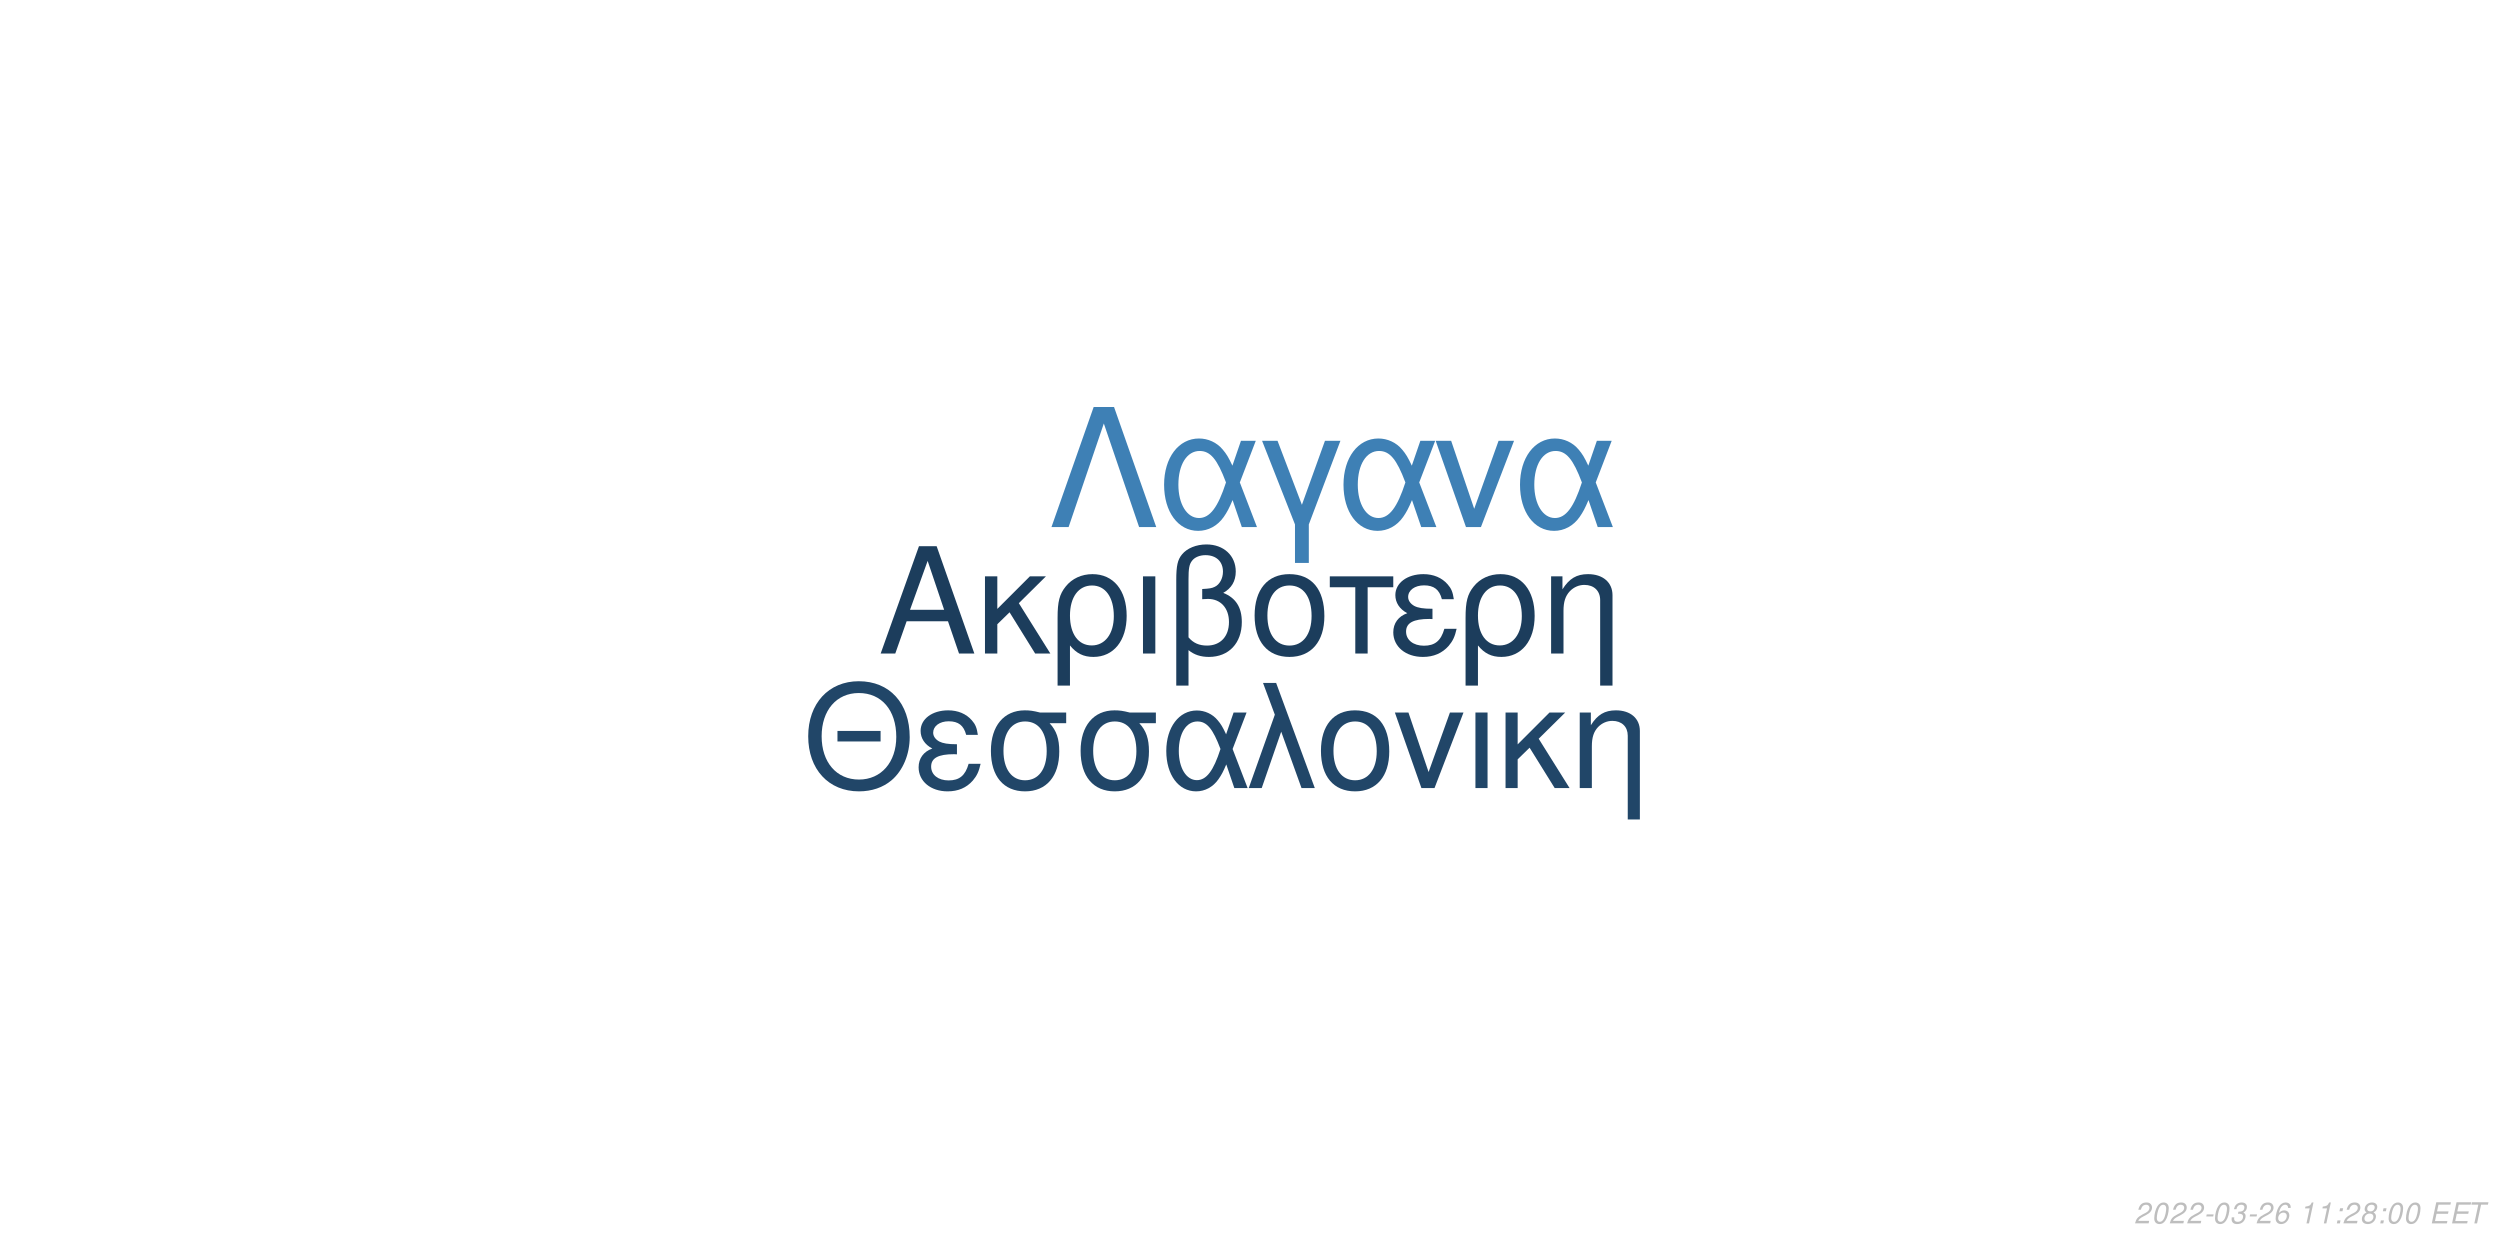
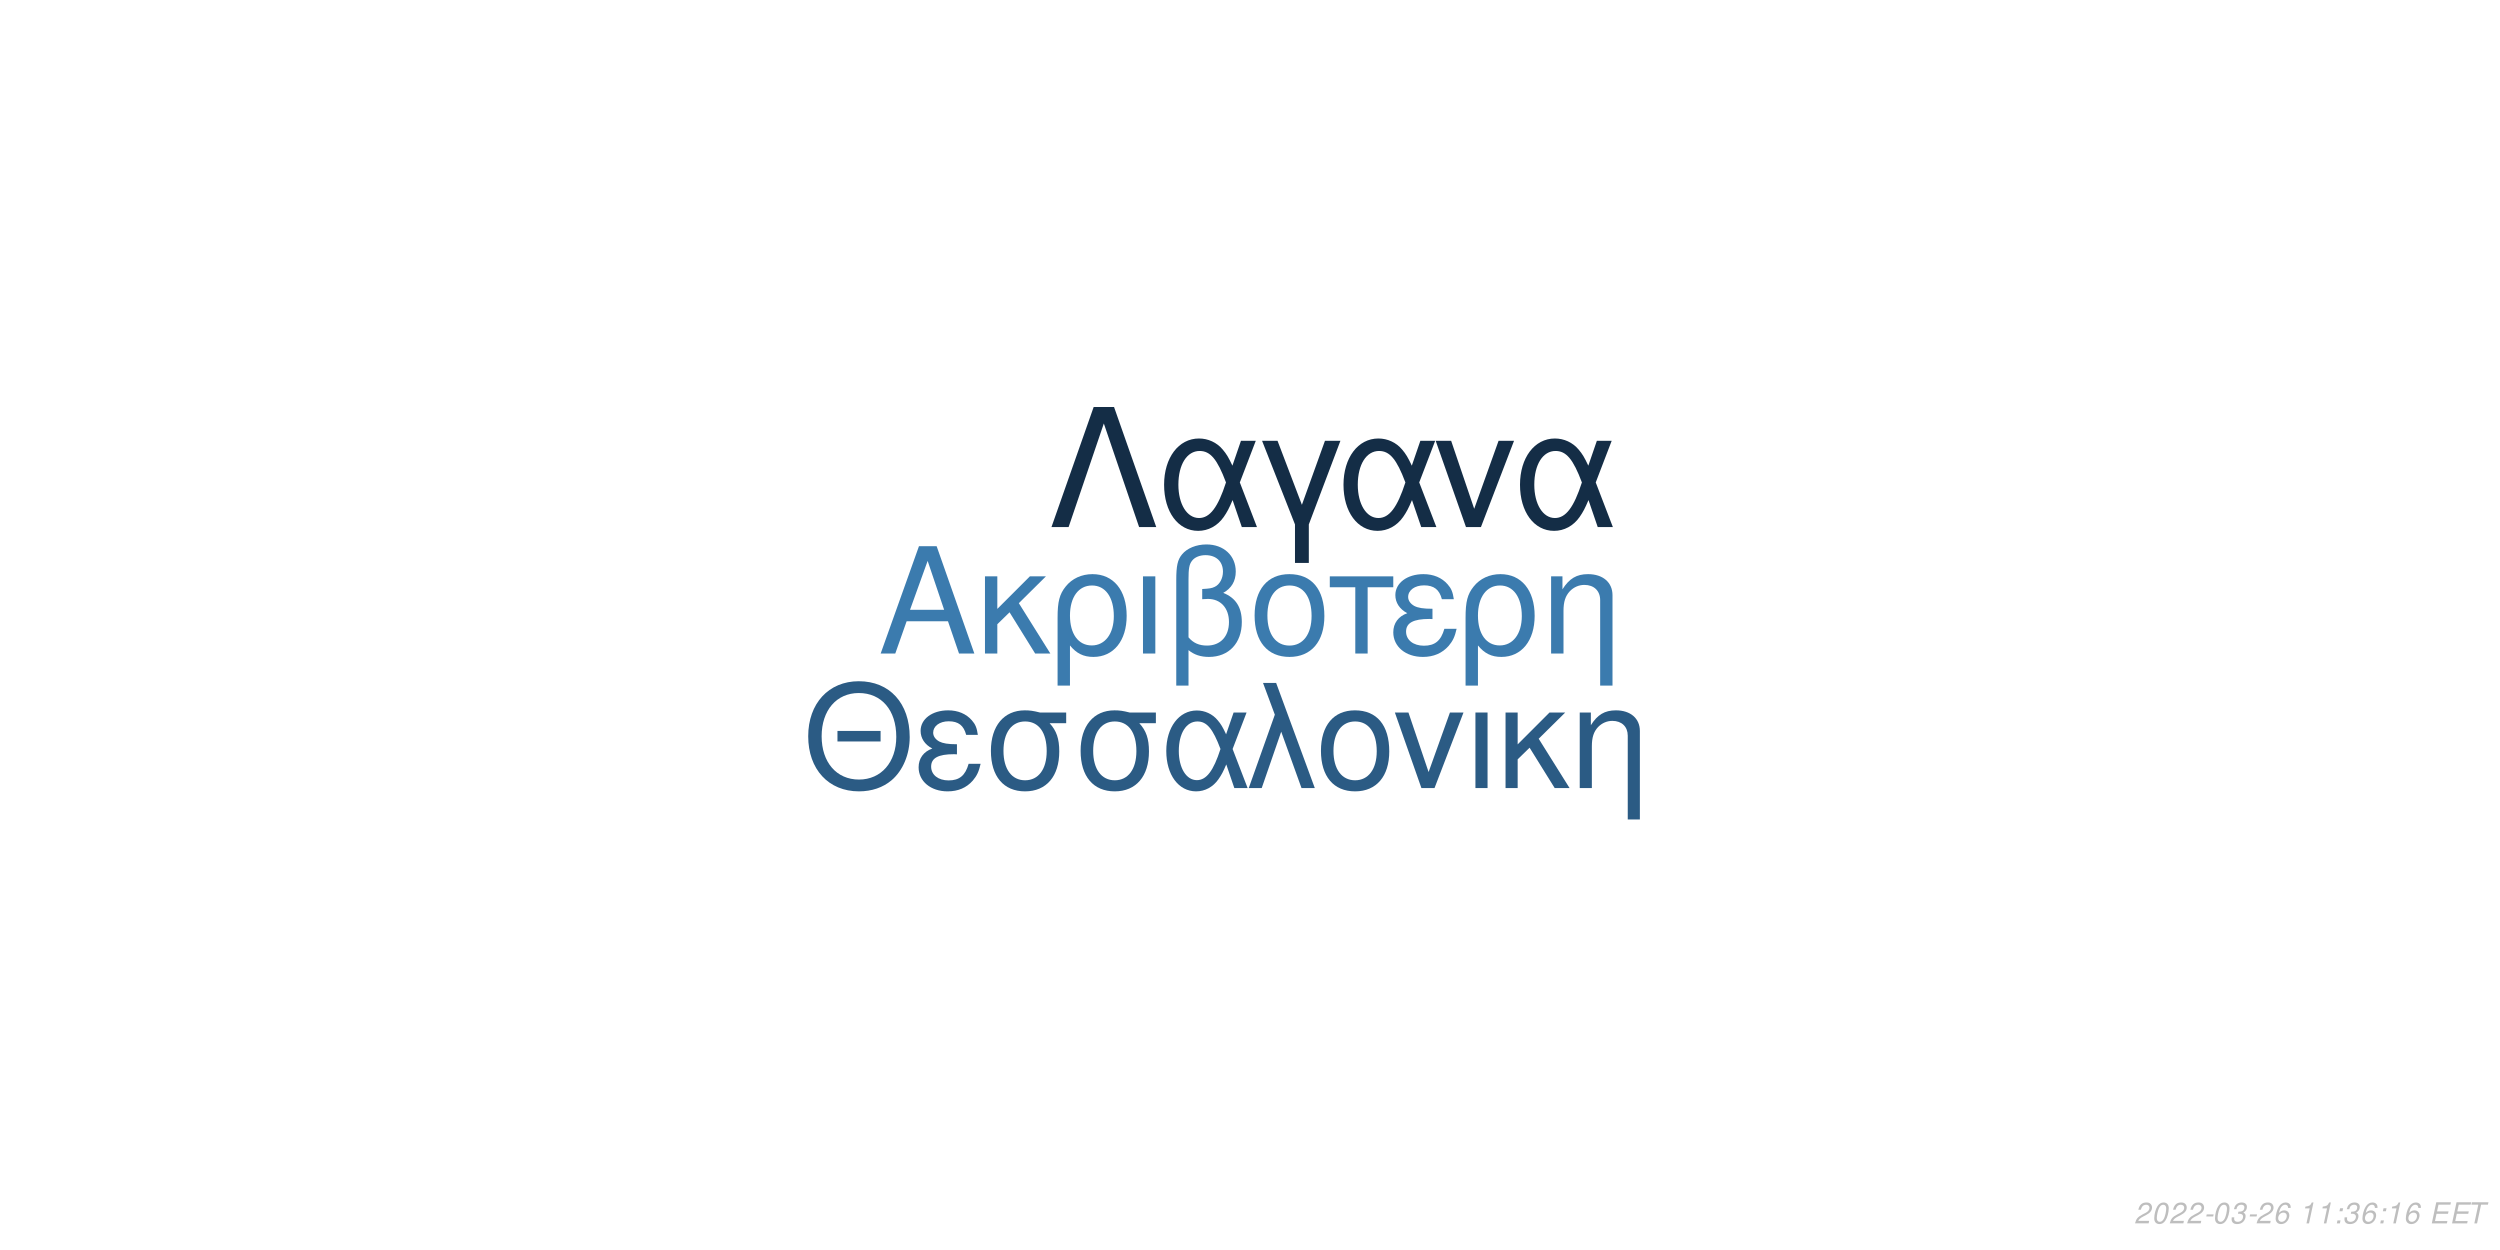
<svg xmlns="http://www.w3.org/2000/svg" xmlns:xlink="http://www.w3.org/1999/xlink" width="864pt" height="432pt" viewBox="0 0 864 432" version="1.1">
  <defs>
    <g>
      <symbol overflow="visible" id="glyph0-0">
        <path style="stroke:none;" d="" />
      </symbol>
      <symbol overflow="visible" id="glyph0-1">
        <path style="stroke:none;" d="M 24.125 -11.141 L 27.938 0 L 33.234 0 L 20.203 -37.094 L 14.094 -37.094 L 0.859 0 L 5.906 0 L 9.828 -11.141 Z M 22.797 -15.109 L 11 -15.109 L 17.094 -32.016 Z M 22.797 -15.109 " />
      </symbol>
      <symbol overflow="visible" id="glyph0-2">
        <path style="stroke:none;" d="M 7.172 -15.422 L 7.172 -26.672 L 2.906 -26.672 L 2.906 0 L 7.172 0 L 7.172 -10.125 L 11.406 -14.25 L 20.25 0 L 25.5 0 L 14.609 -17.406 L 23.969 -26.672 L 18.422 -26.672 Z M 7.172 -15.422 " />
      </symbol>
      <symbol overflow="visible" id="glyph0-3">
        <path style="stroke:none;" d="M 3 11.094 L 7.281 11.094 L 7.281 -2.797 C 9.516 -0.047 11.953 1.172 15.375 1.172 C 22.344 1.172 26.875 -4.422 26.875 -13.031 C 26.875 -21.891 22.297 -27.438 15.062 -27.438 C 11.297 -27.438 7.984 -25.906 5.797 -23.156 C 3.672 -20.516 3 -17.969 3 -12.359 Z M 14.906 -23.516 C 19.547 -23.516 22.438 -19.438 22.438 -12.922 C 22.438 -6.812 19.391 -2.797 14.812 -2.797 C 10.172 -2.797 7.281 -6.766 7.281 -13.125 C 7.281 -19.484 10.234 -23.516 14.906 -23.516 Z M 14.906 -23.516 " />
      </symbol>
      <symbol overflow="visible" id="glyph0-4">
        <path style="stroke:none;" d="M 3.516 0 L 7.781 0 L 7.781 -26.672 L 3.516 -26.672 Z M 3.516 0 " />
      </symbol>
      <symbol overflow="visible" id="glyph0-5">
        <path style="stroke:none;" d="M 4.016 11.094 L 8.25 11.094 L 8.25 -1.172 C 10.172 0.406 12.422 1.172 15.312 1.172 C 22.188 1.172 26.672 -3.609 26.672 -10.891 C 26.672 -15.984 24.578 -19.234 20.25 -20.969 C 23.109 -22.547 24.578 -25.031 24.578 -28.344 C 24.578 -33.844 20.406 -37.703 14.453 -37.703 C 10.938 -37.703 7.734 -36.391 6 -34.25 C 4.484 -32.422 4.016 -30.328 4.016 -25.391 Z M 8.25 -25.656 C 8.25 -29.359 8.5 -30.844 9.469 -32.062 C 10.375 -33.281 12.156 -34 14.094 -34 C 17.812 -34 20.156 -31.812 20.156 -28.297 C 20.156 -25.953 18.984 -23.812 17.297 -23.047 C 16.281 -22.547 15.469 -22.438 12.984 -22.297 L 12.984 -18.781 C 13.734 -18.828 14.344 -18.875 14.969 -18.875 C 19.344 -18.875 22.234 -15.719 22.234 -10.891 C 22.234 -5.906 19.281 -2.75 14.656 -2.75 C 11.953 -2.75 9.922 -3.609 8.25 -5.594 Z M 8.25 -25.656 " />
      </symbol>
      <symbol overflow="visible" id="glyph0-6">
        <path style="stroke:none;" d="M 14.094 -27.438 C 6.562 -27.438 2.094 -22.094 2.094 -13.125 C 2.094 -4.125 6.562 1.172 14.141 1.172 C 21.672 1.172 26.203 -4.172 26.203 -12.922 C 26.203 -22.188 21.828 -27.438 14.094 -27.438 Z M 14.141 -23.516 C 18.938 -23.516 21.781 -19.594 21.781 -12.984 C 21.781 -6.672 18.828 -2.75 14.141 -2.75 C 9.422 -2.75 6.516 -6.672 6.516 -13.125 C 6.516 -19.594 9.422 -23.516 14.141 -23.516 Z M 14.141 -23.516 " />
      </symbol>
      <symbol overflow="visible" id="glyph0-7">
        <path style="stroke:none;" d="M 7.891 0 L 12.156 0 L 12.156 -22.906 L 21.016 -22.906 L 21.016 -26.672 L -0.922 -26.672 L -0.922 -22.906 L 7.891 -22.906 Z M 7.891 0 " />
      </symbol>
      <symbol overflow="visible" id="glyph0-8">
        <path style="stroke:none;" d="M 14.562 -15.469 C 11.344 -15.469 9.562 -15.781 8.297 -16.438 C 6.922 -17.203 6.156 -18.328 6.156 -19.547 C 6.156 -21.891 8.453 -23.562 11.656 -23.562 C 15.062 -23.562 16.953 -22.094 17.812 -18.781 L 21.938 -18.781 C 21.578 -21.266 21.062 -22.5 19.797 -23.922 C 17.812 -26.203 14.906 -27.438 11.453 -27.438 C 5.797 -27.438 1.734 -24.375 1.734 -20.203 C 1.734 -17.609 3.156 -15.375 5.859 -13.938 C 2.797 -12.875 1.016 -10.484 1.016 -7.328 C 1.016 -2.391 5.297 1.172 11.25 1.172 C 14.969 1.172 17.906 -0.109 20.156 -2.641 C 21.578 -4.328 22.297 -5.797 22.906 -8.547 L 18.672 -8.547 C 17.5 -4.422 15.422 -2.703 11.609 -2.703 C 7.938 -2.703 5.438 -4.688 5.438 -7.578 C 5.438 -10.578 7.938 -11.953 13.484 -11.953 C 13.641 -11.953 14.094 -11.953 14.562 -11.906 Z M 14.562 -15.469 " />
      </symbol>
      <symbol overflow="visible" id="glyph0-9">
        <path style="stroke:none;" d="M 3.562 -26.672 L 3.562 0 L 7.844 0 L 7.844 -14.703 C 7.844 -17.906 8.5 -19.891 10.031 -21.531 C 11.406 -22.953 13.188 -23.719 15.062 -23.719 C 18.375 -23.719 20.516 -21.672 20.516 -18.469 L 20.516 11.094 L 24.781 11.094 L 24.781 -20.156 C 24.781 -24.578 21.469 -27.438 16.328 -27.438 C 12.359 -27.438 9.828 -25.906 7.484 -22.188 L 7.484 -26.672 Z M 3.562 -26.672 " />
      </symbol>
      <symbol overflow="visible" id="glyph1-0">
        <path style="stroke:none;" d="" />
      </symbol>
      <symbol overflow="visible" id="glyph1-1">
        <path style="stroke:none;" d="M 26.859 -19.734 L 11.953 -19.734 L 11.953 -16.094 L 26.859 -16.094 Z M 19.328 -36.922 C 8.922 -36.922 1.844 -29.25 1.844 -17.891 C 1.844 -6.484 8.875 1.141 19.391 1.141 C 23.812 1.141 27.703 -0.203 30.641 -2.688 C 34.578 -6.031 36.922 -11.656 36.922 -17.594 C 36.922 -29.297 30 -36.922 19.328 -36.922 Z M 19.328 -32.844 C 27.203 -32.844 32.281 -26.906 32.281 -17.688 C 32.281 -8.922 27.062 -2.938 19.391 -2.938 C 11.609 -2.938 6.484 -8.922 6.484 -17.891 C 6.484 -26.859 11.609 -32.844 19.328 -32.844 Z M 19.328 -32.844 " />
      </symbol>
      <symbol overflow="visible" id="glyph1-2">
        <path style="stroke:none;" d="M 14.25 -15.141 C 11.109 -15.141 9.375 -15.453 8.125 -16.094 C 6.781 -16.844 6.031 -17.938 6.031 -19.141 C 6.031 -21.422 8.266 -23.078 11.406 -23.078 C 14.75 -23.078 16.594 -21.625 17.438 -18.391 L 21.469 -18.391 C 21.125 -20.828 20.625 -22.031 19.391 -23.422 C 17.438 -25.656 14.594 -26.859 11.219 -26.859 C 5.688 -26.859 1.688 -23.875 1.688 -19.781 C 1.688 -17.234 3.094 -15.047 5.734 -13.656 C 2.734 -12.609 1 -10.266 1 -7.172 C 1 -2.344 5.188 1.141 11.016 1.141 C 14.656 1.141 17.547 -0.094 19.734 -2.594 C 21.125 -4.234 21.828 -5.688 22.422 -8.375 L 18.281 -8.375 C 17.141 -4.328 15.094 -2.641 11.359 -2.641 C 7.766 -2.641 5.328 -4.578 5.328 -7.422 C 5.328 -10.359 7.766 -11.703 13.203 -11.703 C 13.359 -11.703 13.797 -11.703 14.25 -11.656 Z M 14.25 -15.141 " />
      </symbol>
      <symbol overflow="visible" id="glyph1-3">
        <path style="stroke:none;" d="M 29 -26.109 L 19.938 -26.109 C 17.594 -26.703 16.438 -26.859 14.703 -26.859 C 7.469 -26.859 2.984 -21.469 2.984 -12.859 C 2.984 -4.031 7.375 1.141 14.797 1.141 C 22.172 1.141 26.609 -4.078 26.609 -12.656 C 26.609 -17.047 25.656 -19.828 23.266 -22.422 L 29 -22.422 Z M 14.797 -23.016 C 19.531 -23.016 22.266 -19.234 22.266 -12.75 C 22.266 -6.531 19.438 -2.688 14.797 -2.688 C 10.172 -2.688 7.328 -6.531 7.328 -12.859 C 7.328 -19.188 10.172 -23.016 14.797 -23.016 Z M 14.797 -23.016 " />
      </symbol>
      <symbol overflow="visible" id="glyph1-4">
        <path style="stroke:none;" d="M 29.344 -26.109 L 24.859 -26.109 L 22.266 -18.578 C 21.125 -21.031 20.484 -22.125 19.328 -23.469 C 17.547 -25.609 14.906 -26.812 12.156 -26.812 C 5.984 -26.812 1.594 -20.984 1.594 -12.812 C 1.594 -4.578 5.828 1.141 11.906 1.141 C 14.953 1.141 17.734 -0.344 19.625 -3.047 C 20.672 -4.531 21.281 -5.688 22.328 -8.172 L 25.109 0 L 29.703 0 L 24.516 -13.5 Z M 20.328 -13.5 C 17.891 -5.922 15.453 -2.734 12.156 -2.734 C 8.516 -2.734 5.922 -6.922 5.922 -12.812 C 5.922 -18.938 8.516 -23.016 12.359 -23.016 C 15.594 -23.016 17.688 -20.531 20.328 -13.5 Z M 20.328 -13.5 " />
      </symbol>
      <symbol overflow="visible" id="glyph1-5">
        <path style="stroke:none;" d="M 1.094 0 L 5.578 0 L 12.312 -19.484 L 19.328 0 L 23.922 0 L 10.562 -36.328 L 6.031 -36.328 L 10.109 -25.359 Z M 1.094 0 " />
      </symbol>
      <symbol overflow="visible" id="glyph1-6">
        <path style="stroke:none;" d="M 13.797 -26.859 C 6.422 -26.859 2.047 -21.625 2.047 -12.859 C 2.047 -4.031 6.422 1.141 13.859 1.141 C 21.234 1.141 25.656 -4.078 25.656 -12.656 C 25.656 -21.719 21.375 -26.859 13.797 -26.859 Z M 13.859 -23.016 C 18.531 -23.016 21.328 -19.188 21.328 -12.703 C 21.328 -6.531 18.438 -2.688 13.859 -2.688 C 9.219 -2.688 6.375 -6.531 6.375 -12.859 C 6.375 -19.188 9.219 -23.016 13.859 -23.016 Z M 13.859 -23.016 " />
      </symbol>
      <symbol overflow="visible" id="glyph1-7">
        <path style="stroke:none;" d="M 14.297 0 L 24.312 -26.109 L 19.625 -26.109 L 12.25 -5.531 L 5.281 -26.109 L 0.594 -26.109 L 9.766 0 Z M 14.297 0 " />
      </symbol>
      <symbol overflow="visible" id="glyph1-8">
        <path style="stroke:none;" d="M 3.438 0 L 7.625 0 L 7.625 -26.109 L 3.438 -26.109 Z M 3.438 0 " />
      </symbol>
      <symbol overflow="visible" id="glyph1-9">
        <path style="stroke:none;" d="M 7.031 -15.094 L 7.031 -26.109 L 2.844 -26.109 L 2.844 0 L 7.031 0 L 7.031 -9.922 L 11.156 -13.953 L 19.828 0 L 24.969 0 L 14.297 -17.047 L 23.469 -26.109 L 18.031 -26.109 Z M 7.031 -15.094 " />
      </symbol>
      <symbol overflow="visible" id="glyph1-10">
        <path style="stroke:none;" d="M 3.484 -26.109 L 3.484 0 L 7.672 0 L 7.672 -14.406 C 7.672 -17.547 8.328 -19.484 9.812 -21.078 C 11.156 -22.469 12.906 -23.219 14.75 -23.219 C 17.984 -23.219 20.078 -21.234 20.078 -18.094 L 20.078 10.859 L 24.266 10.859 L 24.266 -19.734 C 24.266 -24.062 21.031 -26.859 16 -26.859 C 12.109 -26.859 9.609 -25.359 7.328 -21.719 L 7.328 -26.109 Z M 3.484 -26.109 " />
      </symbol>
      <symbol overflow="visible" id="glyph2-0">
        <path style="stroke:none;" d="" />
      </symbol>
      <symbol overflow="visible" id="glyph2-1">
        <path style="stroke:none;" d="M 22.531 -41.484 L 15.484 -41.484 L 0.906 0 L 6.828 0 L 19 -35.797 L 31.188 0 L 37.109 0 Z M 22.531 -41.484 " />
      </symbol>
      <symbol overflow="visible" id="glyph2-2">
        <path style="stroke:none;" d="M 33.516 -29.812 L 28.391 -29.812 L 25.438 -21.219 C 24.125 -24.016 23.391 -25.266 22.078 -26.797 C 20.031 -29.25 17.016 -30.609 13.891 -30.609 C 6.828 -30.609 1.828 -23.953 1.828 -14.625 C 1.828 -5.234 6.656 1.312 13.594 1.312 C 17.078 1.312 20.266 -0.391 22.422 -3.469 C 23.609 -5.172 24.297 -6.484 25.5 -9.328 L 28.688 0 L 33.922 0 L 28 -15.422 Z M 23.219 -15.422 C 20.422 -6.766 17.641 -3.125 13.891 -3.125 C 9.734 -3.125 6.766 -7.906 6.766 -14.625 C 6.766 -21.625 9.734 -26.297 14.109 -26.297 C 17.812 -26.297 20.203 -23.453 23.219 -15.422 Z M 23.219 -15.422 " />
      </symbol>
      <symbol overflow="visible" id="glyph2-3">
        <path style="stroke:none;" d="M 12.062 12.406 L 16.844 12.406 L 16.844 -0.906 L 27.766 -29.812 L 22.422 -29.812 L 14.453 -7.688 L 6.031 -29.812 L 0.688 -29.812 L 12.062 -0.906 Z M 12.062 12.406 " />
      </symbol>
      <symbol overflow="visible" id="glyph2-4">
        <path style="stroke:none;" d="M 16.328 0 L 27.766 -29.812 L 22.422 -29.812 L 14 -6.312 L 6.031 -29.812 L 0.688 -29.812 L 11.156 0 Z M 16.328 0 " />
      </symbol>
      <symbol overflow="visible" id="glyph3-0">
        <path style="stroke:none;" d="" />
      </symbol>
      <symbol overflow="visible" id="glyph3-1">
        <path style="stroke:none;" d="M 5.234 -0.875 L 1.469 -0.875 C 1.641 -1.375 2.203 -1.891 3.109 -2.344 L 4.234 -2.938 C 5.562 -3.625 6.219 -4.469 6.219 -5.484 C 6.219 -5.938 6.062 -6.359 5.797 -6.656 C 5.469 -7.047 4.984 -7.234 4.312 -7.234 C 2.766 -7.234 1.891 -6.453 1.484 -4.734 L 2.375 -4.734 C 2.484 -5.188 2.609 -5.484 2.797 -5.75 C 3.094 -6.203 3.609 -6.453 4.188 -6.453 C 4.891 -6.453 5.344 -6.031 5.344 -5.375 C 5.344 -4.703 4.859 -4.094 4.016 -3.656 L 2.984 -3.125 C 1.234 -2.188 0.797 -1.656 0.344 -0.016 L 5.047 -0.016 Z M 5.234 -0.875 " />
      </symbol>
      <symbol overflow="visible" id="glyph3-2">
        <path style="stroke:none;" d="M 4.203 -7.234 C 3.375 -7.234 2.688 -6.812 2.125 -5.984 C 1.484 -5.047 0.984 -3.188 0.984 -1.734 C 0.984 -1.109 1.172 -0.562 1.484 -0.266 C 1.797 0.047 2.281 0.234 2.766 0.234 C 3.625 0.234 4.281 -0.156 4.859 -1.016 C 5.516 -1.953 6 -3.797 6 -5.266 C 6 -6.5 5.328 -7.234 4.203 -7.234 Z M 4.094 -6.453 C 4.734 -6.453 5.125 -5.984 5.125 -5.156 C 5.125 -4.203 4.781 -2.625 4.406 -1.812 C 3.984 -0.938 3.516 -0.547 2.875 -0.547 C 2.25 -0.547 1.875 -1.031 1.875 -1.828 C 1.875 -2.797 2.203 -4.344 2.594 -5.203 C 2.984 -6.047 3.453 -6.453 4.094 -6.453 Z M 4.094 -6.453 " />
      </symbol>
      <symbol overflow="visible" id="glyph3-3">
        <path style="stroke:none;" d="M 3.516 -3.125 L 1.125 -3.125 L 0.969 -2.406 L 3.359 -2.406 Z M 3.516 -3.125 " />
      </symbol>
      <symbol overflow="visible" id="glyph3-4">
        <path style="stroke:none;" d="M 2.922 -3.312 C 3.125 -3.344 3.234 -3.344 3.375 -3.344 C 4.203 -3.344 4.688 -3 4.688 -2.406 C 4.688 -1.312 3.906 -0.547 2.781 -0.547 C 2.047 -0.547 1.594 -0.938 1.594 -1.562 C 1.594 -1.719 1.609 -1.844 1.656 -2.094 L 0.766 -2.094 C 0.734 -1.797 0.719 -1.641 0.719 -1.469 C 0.719 -0.375 1.406 0.234 2.641 0.234 C 3.547 0.234 4.297 -0.078 4.812 -0.656 C 5.266 -1.156 5.562 -1.875 5.562 -2.547 C 5.562 -3.125 5.344 -3.453 4.797 -3.734 C 5.641 -4.234 6.016 -4.844 6.016 -5.734 C 6.016 -6.656 5.312 -7.234 4.203 -7.234 C 3.375 -7.234 2.672 -6.938 2.188 -6.375 C 1.891 -6.031 1.703 -5.641 1.516 -4.906 L 2.391 -4.906 C 2.5 -5.359 2.594 -5.594 2.734 -5.812 C 3.047 -6.234 3.516 -6.453 4.078 -6.453 C 4.734 -6.453 5.141 -6.125 5.141 -5.578 C 5.141 -5.188 5.016 -4.797 4.797 -4.547 C 4.516 -4.234 4 -4.062 3.266 -4.062 L 3.078 -4.062 Z M 2.922 -3.312 " />
      </symbol>
      <symbol overflow="visible" id="glyph3-5">
        <path style="stroke:none;" d="M 6.125 -5.344 L 6.141 -5.625 C 6.141 -6.609 5.453 -7.234 4.391 -7.234 C 3.438 -7.234 2.641 -6.719 2.016 -5.703 C 1.422 -4.781 0.938 -2.953 0.938 -1.688 C 0.938 -0.516 1.688 0.234 2.859 0.234 C 3.703 0.234 4.438 -0.156 5 -0.875 C 5.406 -1.422 5.672 -2.156 5.672 -2.766 C 5.672 -3.812 4.969 -4.5 3.906 -4.5 C 3.234 -4.5 2.672 -4.234 2.094 -3.625 C 2.406 -5.375 3.234 -6.453 4.25 -6.453 C 4.703 -6.453 5.062 -6.234 5.172 -5.844 C 5.203 -5.719 5.234 -5.578 5.25 -5.344 Z M 3.656 -3.734 C 4.344 -3.734 4.797 -3.281 4.797 -2.625 C 4.797 -1.469 3.984 -0.547 2.984 -0.547 C 2.297 -0.547 1.812 -1.047 1.812 -1.766 C 1.812 -2.859 2.625 -3.734 3.656 -3.734 Z M 3.656 -3.734 " />
      </symbol>
      <symbol overflow="visible" id="glyph3-6">
        <path style="stroke:none;" d="" />
      </symbol>
      <symbol overflow="visible" id="glyph3-7">
        <path style="stroke:none;" d="M 3.703 -5.188 L 2.594 0 L 3.469 0 L 5.016 -7.234 L 4.438 -7.234 C 3.906 -6.156 3.688 -6.016 2.234 -5.812 L 2.109 -5.188 Z M 3.703 -5.188 " />
      </symbol>
      <symbol overflow="visible" id="glyph3-8">
        <path style="stroke:none;" d="M 2.359 -1.031 L 1.312 -1.031 L 1.094 0 L 2.141 0 Z M 3.266 -5.234 L 2.219 -5.234 L 2 -4.203 L 3.047 -4.203 Z M 3.266 -5.234 " />
      </symbol>
      <symbol overflow="visible" id="glyph3-9">
-         <path style="stroke:none;" d="M 4.766 -3.797 C 5.078 -3.969 5.234 -4.078 5.438 -4.234 C 5.812 -4.594 6.062 -5.172 6.062 -5.734 C 6.062 -6.625 5.344 -7.234 4.266 -7.234 C 2.812 -7.234 1.703 -6.219 1.703 -4.875 C 1.703 -4.406 1.875 -4.125 2.359 -3.812 C 1.297 -3.312 0.75 -2.516 0.75 -1.469 C 0.75 -0.438 1.547 0.234 2.812 0.234 C 3.656 0.234 4.359 -0.094 4.938 -0.734 C 5.359 -1.234 5.609 -1.859 5.609 -2.438 C 5.609 -3.047 5.312 -3.516 4.766 -3.797 Z M 4.109 -6.453 C 4.797 -6.453 5.188 -6.125 5.188 -5.578 C 5.188 -5.266 5.062 -4.922 4.859 -4.672 C 4.562 -4.312 4.188 -4.156 3.656 -4.156 C 2.984 -4.156 2.594 -4.453 2.594 -4.984 C 2.594 -5.859 3.203 -6.453 4.109 -6.453 Z M 3.453 -3.406 C 4.234 -3.406 4.734 -2.984 4.734 -2.312 C 4.734 -1.312 3.922 -0.547 2.875 -0.547 C 2.125 -0.547 1.625 -0.969 1.625 -1.625 C 1.625 -2.609 2.438 -3.406 3.453 -3.406 Z M 3.453 -3.406 " />
+         <path style="stroke:none;" d="M 2.547 -3.312 L 6.5 -3.312 L 6.688 -4.141 L 2.719 -4.141 L 3.219 -6.469 L 7.344 -6.469 L 7.516 -7.297 L 2.453 -7.297 L 0.906 0 L 6.125 0 L 6.297 -0.812 L 2.016 -0.812 Z M 2.547 -3.312 " />
      </symbol>
      <symbol overflow="visible" id="glyph3-10">
-         <path style="stroke:none;" d="M 2.547 -3.312 L 6.5 -3.312 L 6.688 -4.141 L 2.719 -4.141 L 3.219 -6.469 L 7.344 -6.469 L 7.516 -7.297 L 2.453 -7.297 L 0.906 0 L 6.125 0 L 6.297 -0.812 L 2.016 -0.812 Z M 2.547 -3.312 " />
-       </symbol>
-       <symbol overflow="visible" id="glyph3-11">
        <path style="stroke:none;" d="M 4.938 -6.469 L 7.312 -6.469 L 7.484 -7.297 L 1.75 -7.297 L 1.578 -6.469 L 3.984 -6.469 L 2.609 0 L 3.547 0 Z M 4.938 -6.469 " />
      </symbol>
    </g>
  </defs>
  <g id="surface1">
    <rect x="0" y="0" width="864" height="432" style="fill:rgb(100%,100%,100%);fill-opacity:1;stroke:none;" />
-     <g style="fill:rgb(10.98%,23.922%,36.078%);fill-opacity:1;">
+     <g style="fill:rgb(23.137%,48.235%,68.235%);fill-opacity:1;">
      <use xlink:href="#glyph0-1" x="303.5" y="225.861" />
      <use xlink:href="#glyph0-2" x="337.5" y="225.861" />
      <use xlink:href="#glyph0-3" x="362.5" y="225.861" />
      <use xlink:href="#glyph0-4" x="391.5" y="225.861" />
      <use xlink:href="#glyph0-5" x="402.5" y="225.861" />
      <use xlink:href="#glyph0-6" x="431.5" y="225.861" />
      <use xlink:href="#glyph0-7" x="460.5" y="225.861" />
      <use xlink:href="#glyph0-8" x="480.5" y="225.861" />
      <use xlink:href="#glyph0-3" x="503.5" y="225.861" />
      <use xlink:href="#glyph0-9" x="532.5" y="225.861" />
    </g>
-     <g style="fill:rgb(12.941%,27.451%,40.784%);fill-opacity:1;">
+     <g style="fill:rgb(16.863%,35.686%,51.765%);fill-opacity:1;">
      <use xlink:href="#glyph1-1" x="277.473" y="272.354" />
      <use xlink:href="#glyph1-2" x="316.473" y="272.354" />
      <use xlink:href="#glyph1-3" x="339.473" y="272.354" />
      <use xlink:href="#glyph1-3" x="370.473" y="272.354" />
      <use xlink:href="#glyph1-4" x="401.473" y="272.354" />
      <use xlink:href="#glyph1-5" x="430.473" y="272.354" />
      <use xlink:href="#glyph1-6" x="454.473" y="272.354" />
      <use xlink:href="#glyph1-7" x="481.473" y="272.354" />
      <use xlink:href="#glyph1-8" x="506.473" y="272.354" />
      <use xlink:href="#glyph1-9" x="517.473" y="272.354" />
      <use xlink:href="#glyph1-10" x="542.473" y="272.354" />
    </g>
-     <g style="fill:rgb(24.314%,50.196%,70.98%);fill-opacity:1;">
+     <g style="fill:rgb(7.843%,17.647%,27.451%);fill-opacity:1;">
      <use xlink:href="#glyph2-1" x="362.484" y="182.152" />
      <use xlink:href="#glyph2-2" x="400.484" y="182.152" />
      <use xlink:href="#glyph2-3" x="435.484" y="182.152" />
      <use xlink:href="#glyph2-2" x="462.484" y="182.152" />
      <use xlink:href="#glyph2-4" x="495.484" y="182.152" />
      <use xlink:href="#glyph2-2" x="523.484" y="182.152" />
    </g>
    <g style="fill:rgb(74.51%,74.51%,74.51%);fill-opacity:1;">
      <use xlink:href="#glyph3-1" x="737.52" y="422.81" />
      <use xlink:href="#glyph3-2" x="743.52" y="422.81" />
      <use xlink:href="#glyph3-1" x="749.52" y="422.81" />
      <use xlink:href="#glyph3-1" x="755.52" y="422.81" />
      <use xlink:href="#glyph3-3" x="761.52" y="422.81" />
      <use xlink:href="#glyph3-2" x="764.52" y="422.81" />
      <use xlink:href="#glyph3-4" x="770.52" y="422.81" />
      <use xlink:href="#glyph3-3" x="776.52" y="422.81" />
      <use xlink:href="#glyph3-1" x="779.52" y="422.81" />
      <use xlink:href="#glyph3-5" x="785.52" y="422.81" />
      <use xlink:href="#glyph3-6" x="791.52" y="422.81" />
      <use xlink:href="#glyph3-7" x="794.52" y="422.81" />
      <use xlink:href="#glyph3-7" x="800.52" y="422.81" />
      <use xlink:href="#glyph3-8" x="806.52" y="422.81" />
-       <use xlink:href="#glyph3-1" x="809.52" y="422.81" />
-       <use xlink:href="#glyph3-9" x="815.52" y="422.81" />
+       <use xlink:href="#glyph3-4" x="809.52" y="422.81" />
+       <use xlink:href="#glyph3-5" x="815.52" y="422.81" />
      <use xlink:href="#glyph3-8" x="821.52" y="422.81" />
-       <use xlink:href="#glyph3-2" x="824.52" y="422.81" />
-       <use xlink:href="#glyph3-2" x="830.52" y="422.81" />
+       <use xlink:href="#glyph3-7" x="824.52" y="422.81" />
+       <use xlink:href="#glyph3-5" x="830.52" y="422.81" />
      <use xlink:href="#glyph3-6" x="836.52" y="422.81" />
-       <use xlink:href="#glyph3-10" x="839.52" y="422.81" />
-       <use xlink:href="#glyph3-10" x="846.52" y="422.81" />
-       <use xlink:href="#glyph3-11" x="852.52" y="422.81" />
+       <use xlink:href="#glyph3-9" x="839.52" y="422.81" />
+       <use xlink:href="#glyph3-9" x="846.52" y="422.81" />
+       <use xlink:href="#glyph3-10" x="852.52" y="422.81" />
    </g>
  </g>
</svg>
